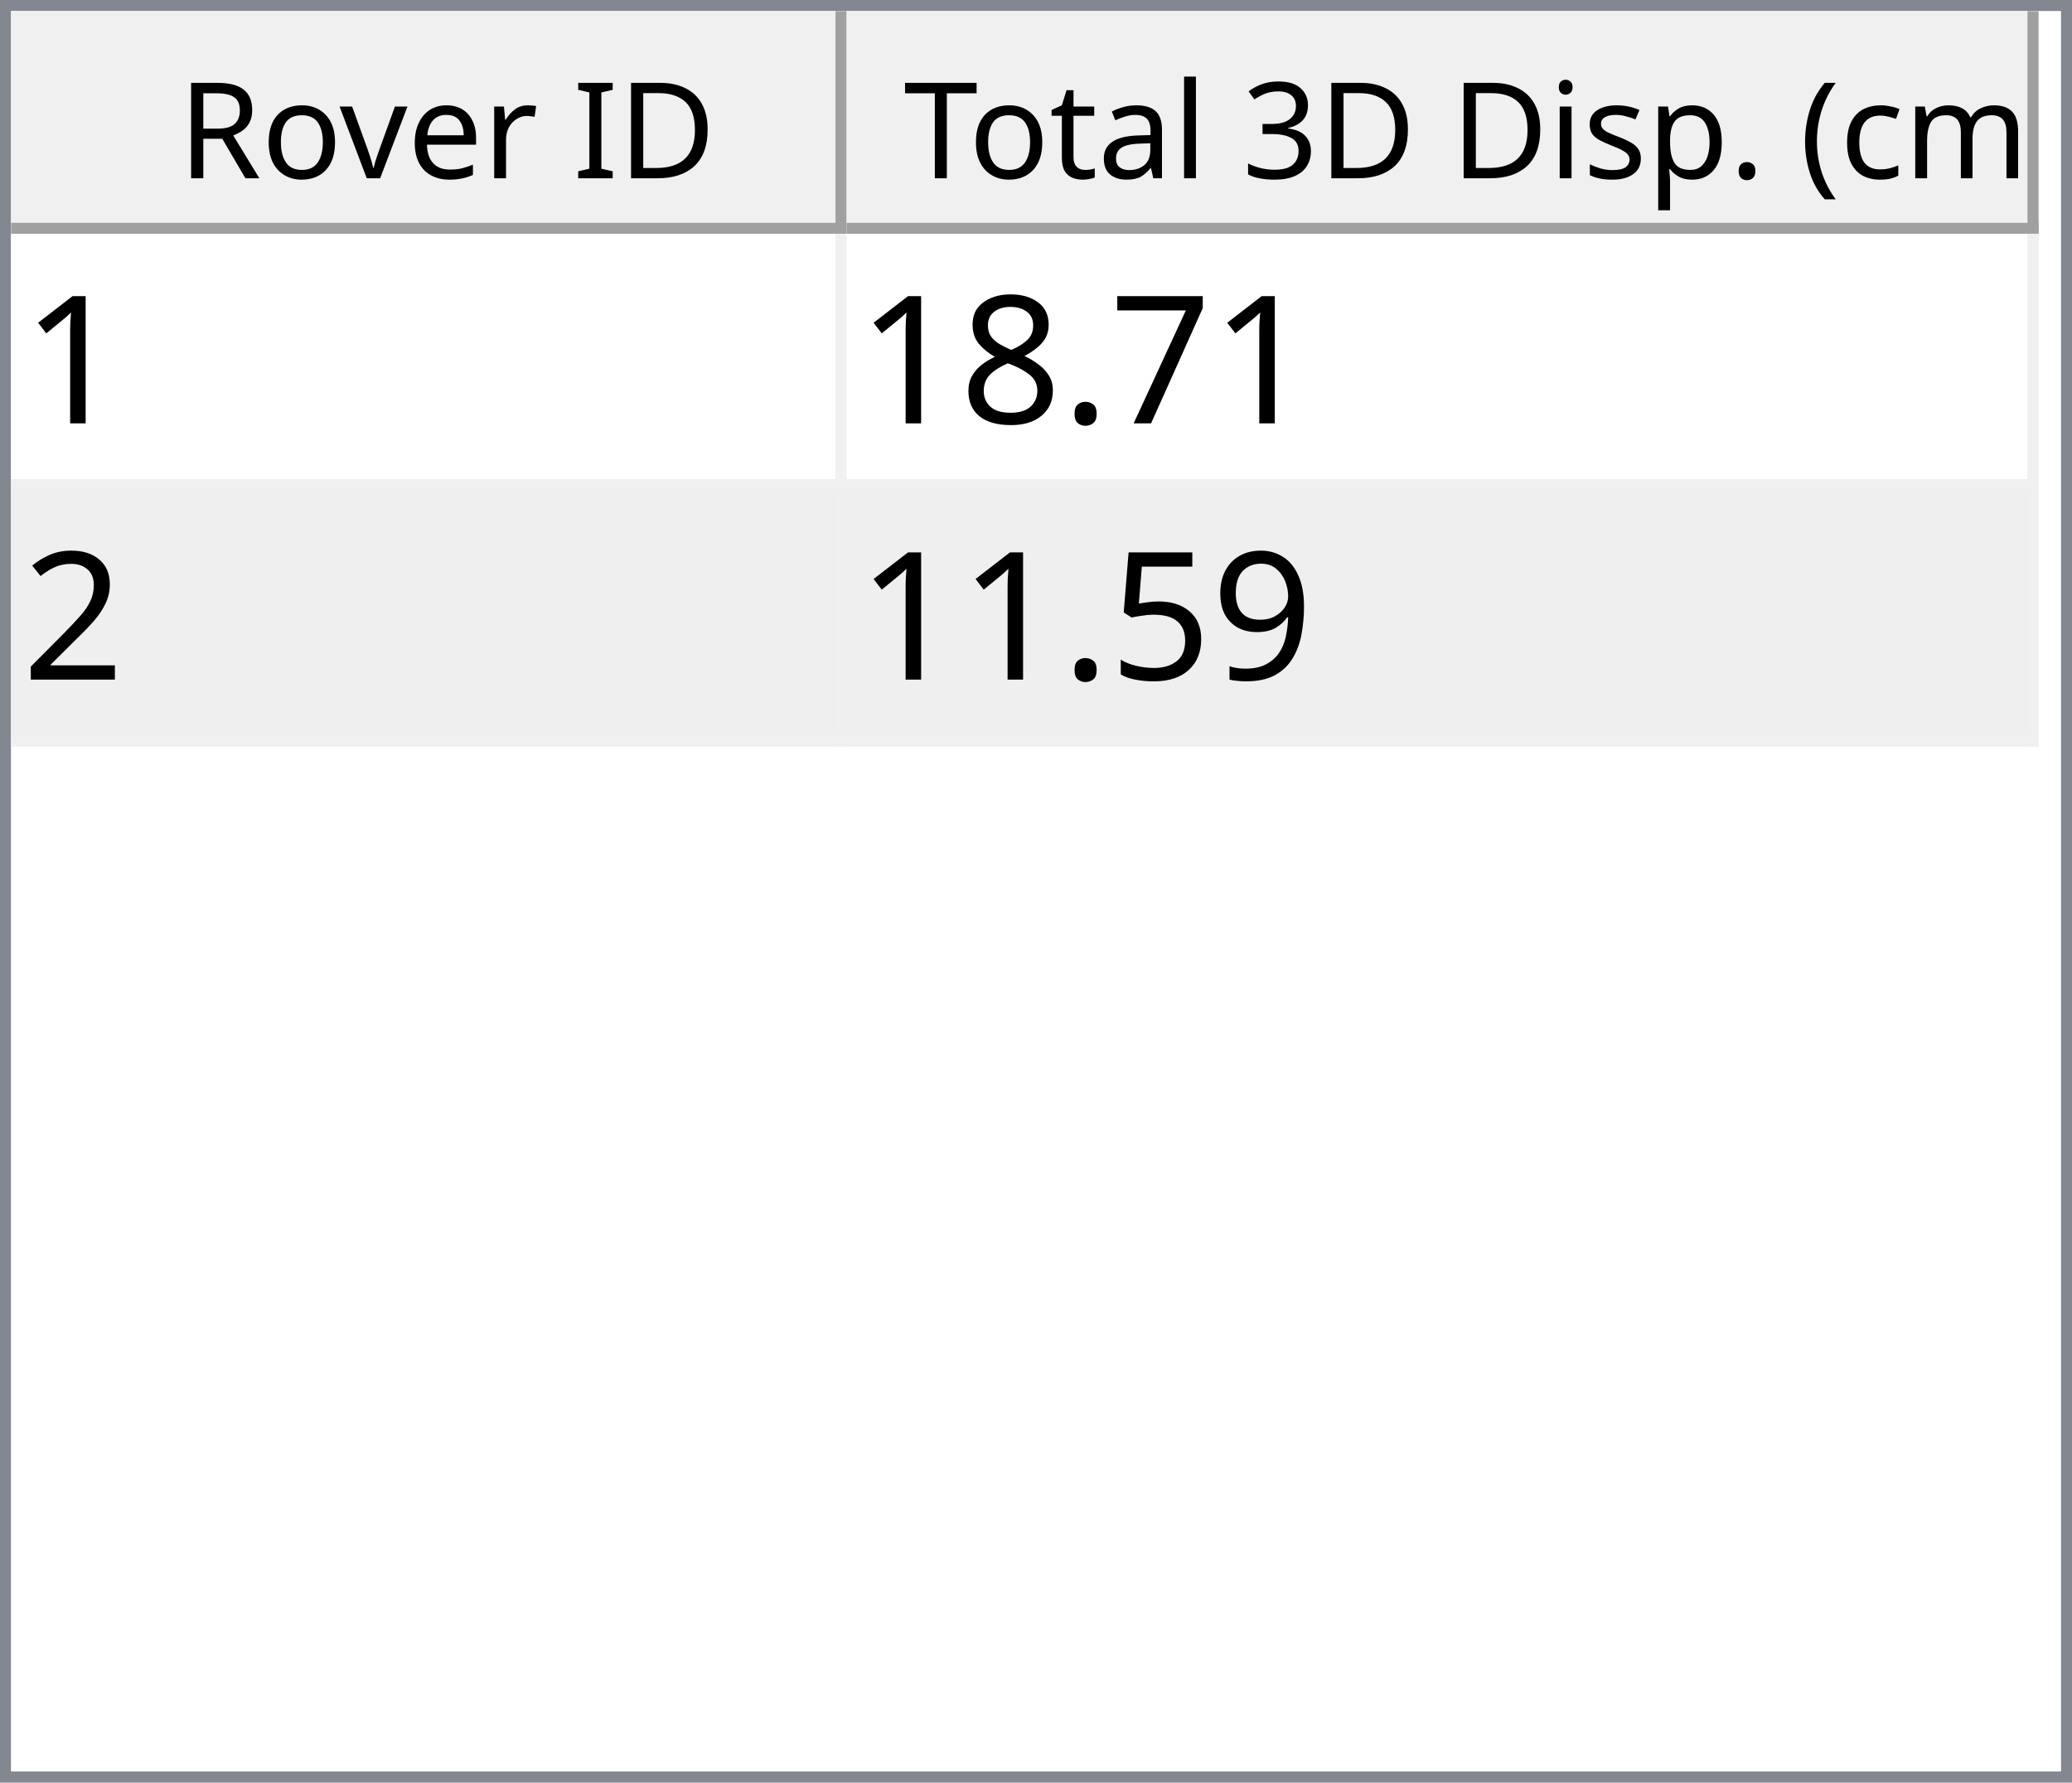
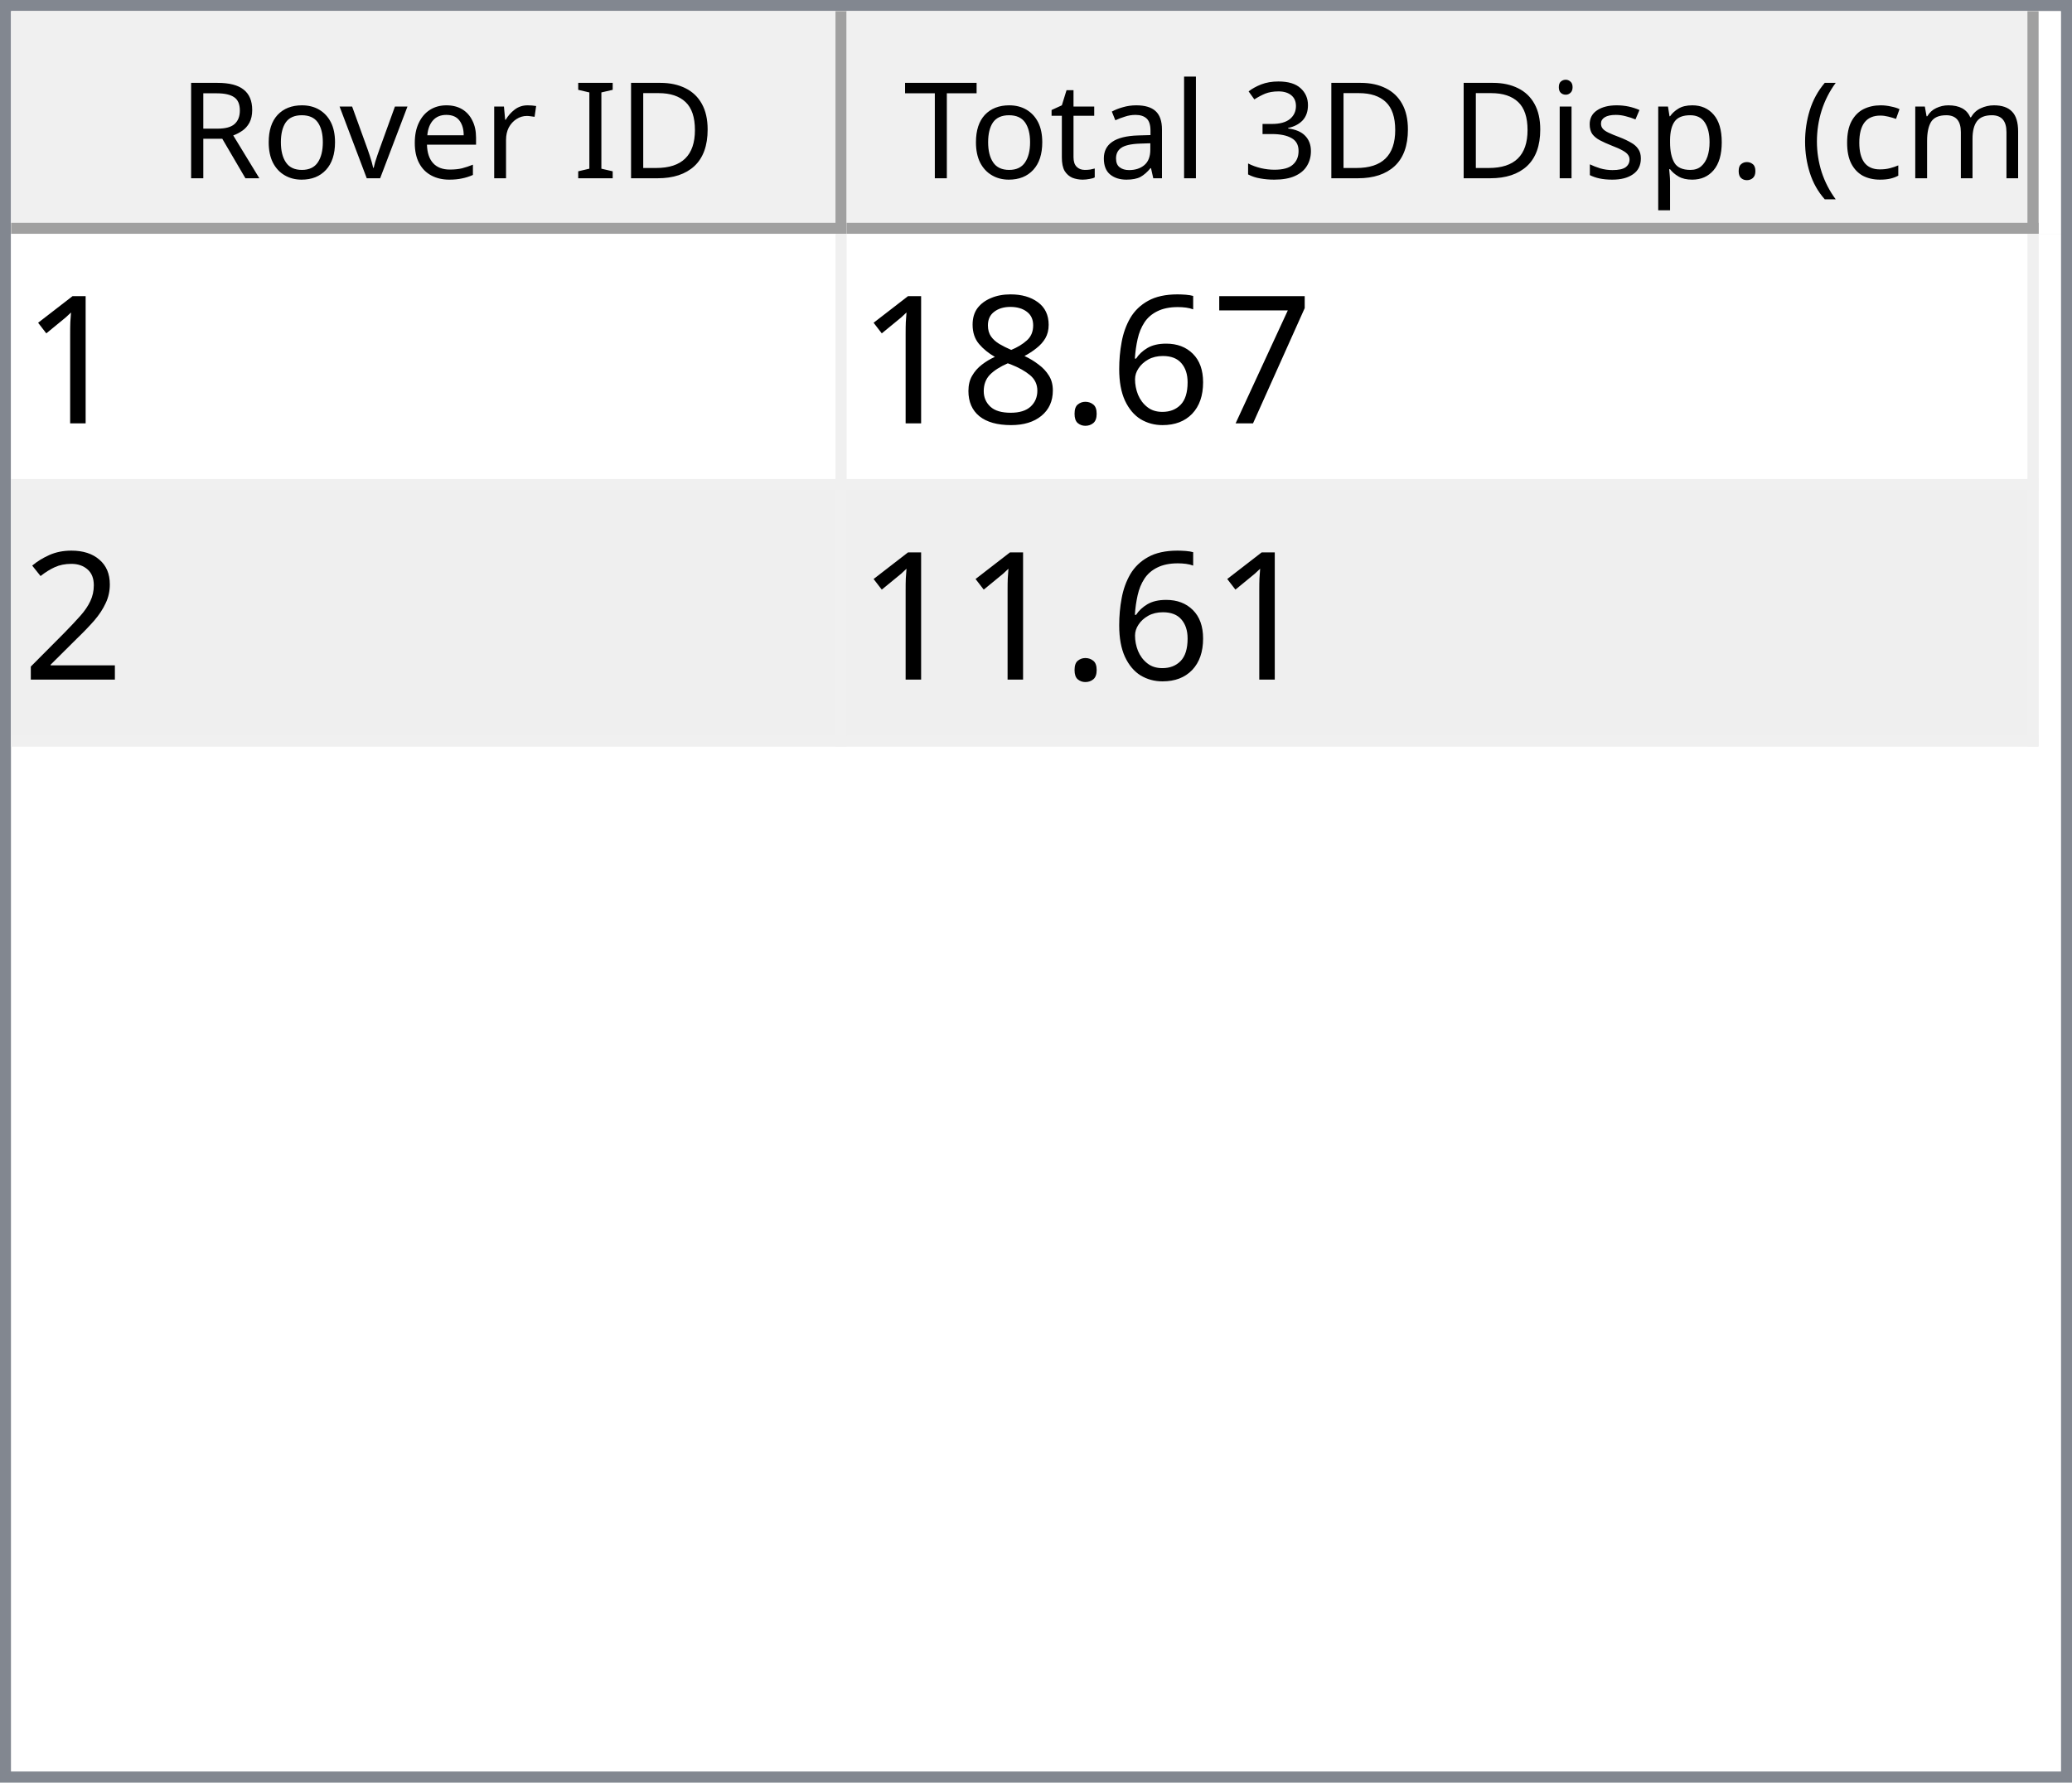
<svg xmlns="http://www.w3.org/2000/svg" style="fill-opacity:1; color-rendering:auto; color-interpolation:auto; text-rendering:auto; stroke:black; stroke-linecap:square; stroke-miterlimit:10; shape-rendering:auto; stroke-opacity:1; fill:black; stroke-dasharray:none; font-weight:normal; stroke-width:1; font-family:'Dialog'; font-style:normal; stroke-linejoin:miter; font-size:12px; stroke-dashoffset:0; image-rendering:auto;" width="186" height="160">
  <defs id="genericDefs" />
  <g>
    <defs id="defs1">
      <clipPath clipPathUnits="userSpaceOnUse" id="clipPath1">
        <path d="M0 0 L186 0 L186 160 L0 160 L0 0 Z" />
      </clipPath>
      <clipPath clipPathUnits="userSpaceOnUse" id="clipPath2">
        <path d="M0 0 L0 160 L186 160 L186 0 Z" />
      </clipPath>
      <clipPath clipPathUnits="userSpaceOnUse" id="clipPath3">
        <path d="M0 0 L0 20 L184 20 L184 0 Z" />
      </clipPath>
      <clipPath clipPathUnits="userSpaceOnUse" id="clipPath4">
        <path d="M0 0 L0 20 L75 20 L75 0 Z" />
      </clipPath>
      <clipPath clipPathUnits="userSpaceOnUse" id="clipPath5">
        <path d="M1 1 L1 19 L74 19 L74 1 Z" />
      </clipPath>
      <clipPath clipPathUnits="userSpaceOnUse" id="clipPath6">
        <path d="M0 0 L0 18 L73 18 L73 0 Z" />
      </clipPath>
      <clipPath clipPathUnits="userSpaceOnUse" id="clipPath7">
        <path d="M-0.5 -0.5 L-0.5 19.5 L74.5 19.5 L74.5 -0.5 Z" />
      </clipPath>
      <clipPath clipPathUnits="userSpaceOnUse" id="clipPath8">
        <path d="M0 0 L0 20 L107 20 L107 0 Z" />
      </clipPath>
      <clipPath clipPathUnits="userSpaceOnUse" id="clipPath9">
        <path d="M1 1 L1 19 L106 19 L106 1 Z" />
      </clipPath>
      <clipPath clipPathUnits="userSpaceOnUse" id="clipPath10">
        <path d="M0 0 L0 18 L105 18 L105 0 Z" />
      </clipPath>
      <clipPath clipPathUnits="userSpaceOnUse" id="clipPath11">
        <path d="M-0.5 -0.5 L-0.5 19.5 L106.5 19.5 L106.5 -0.5 Z" />
      </clipPath>
      <clipPath clipPathUnits="userSpaceOnUse" id="clipPath12">
        <path d="M0 0 L0 138 L184 138 L184 0 Z" />
      </clipPath>
      <clipPath clipPathUnits="userSpaceOnUse" id="clipPath13">
        <path d="M0 0 L0 46 L182 46 L182 0 Z" />
      </clipPath>
      <clipPath clipPathUnits="userSpaceOnUse" id="clipPath14">
        <path d="M-0.5 -0.5 L-0.5 45.5 L181.5 45.5 L181.5 -0.5 Z" />
      </clipPath>
      <clipPath clipPathUnits="userSpaceOnUse" id="clipPath15">
        <path d="M0 0 L0 22 L74 22 L74 0 Z" />
      </clipPath>
      <clipPath clipPathUnits="userSpaceOnUse" id="clipPath16">
        <path d="M0 0 L0 22 L106 22 L106 0 Z" />
      </clipPath>
      <font horiz-adv-x="64.551" id="font1">
        <font-face ascent="107.91" descent="25.098" units-per-em="100" style="font-style:normal; font-family:Segoe UI; font-weight:normal;" />
        <missing-glyph horiz-adv-x="64.551" d="M8.109 0 L8.109 68.266 L56.453 68.266 L56.453 0 L8.109 0 ZM15.328 7.234 L49.219 7.234 L49.219 61.031 L15.328 61.031 L15.328 7.234 Z" />
        <glyph unicode="D" horiz-adv-x="70.117" d="M9.188 0 L9.188 70.016 L28.516 70.016 Q65.531 70.016 65.531 35.891 Q65.531 19.672 55.25 9.836 Q44.969 0 27.734 0 L9.188 0 ZM17.391 62.594 L17.391 7.422 L27.828 7.422 Q41.609 7.422 49.273 14.797 Q56.938 22.172 56.938 35.688 Q56.938 62.594 28.328 62.594 L17.391 62.594 Z" />
        <glyph unicode="I" horiz-adv-x="26.611" d="M17.391 0 L9.188 0 L9.188 70.016 L17.391 70.016 L17.391 0 Z" />
        <glyph unicode=" " horiz-adv-x="27.393" d="" />
        <glyph unicode="r" horiz-adv-x="34.766" d="M34.188 41.891 Q32.078 43.5 28.125 43.5 Q23 43.5 19.555 38.672 Q16.109 33.844 16.109 25.484 L16.109 0 L8.109 0 L8.109 50 L16.109 50 L16.109 39.703 L16.312 39.703 Q18.016 44.969 21.531 47.922 Q25.047 50.875 29.391 50.875 Q32.516 50.875 34.188 50.203 L34.188 41.891 Z" />
        <glyph unicode="e" horiz-adv-x="52.295" d="M48.297 23 L12.984 23 Q13.188 14.656 17.484 10.109 Q21.781 5.562 29.297 5.562 Q37.75 5.562 44.828 11.141 L44.828 3.609 Q38.234 -1.172 27.391 -1.172 Q16.797 -1.172 10.742 5.641 Q4.688 12.453 4.688 24.812 Q4.688 36.469 11.305 43.82 Q17.922 51.172 27.734 51.172 Q37.547 51.172 42.922 44.828 Q48.297 38.484 48.297 27.203 L48.297 23 ZM40.094 29.781 Q40.047 36.719 36.75 40.578 Q33.453 44.438 27.594 44.438 Q21.922 44.438 17.969 40.383 Q14.016 36.328 13.094 29.781 L40.094 29.781 Z" />
        <glyph unicode="v" horiz-adv-x="47.9" d="M47.406 50 L27.484 0 L19.625 0 L0.688 50 L9.469 50 L22.172 13.672 Q23.578 9.672 23.922 6.688 L24.125 6.688 Q24.609 10.453 25.688 13.484 L38.969 50 L47.406 50 Z" />
        <glyph unicode="o" horiz-adv-x="58.594" d="M29 -1.172 Q17.922 -1.172 11.305 5.836 Q4.688 12.844 4.688 24.422 Q4.688 37.016 11.57 44.094 Q18.453 51.172 30.172 51.172 Q41.359 51.172 47.633 44.289 Q53.906 37.406 53.906 25.203 Q53.906 13.234 47.141 6.031 Q40.375 -1.172 29 -1.172 ZM29.594 44.438 Q21.875 44.438 17.383 39.188 Q12.891 33.938 12.891 24.703 Q12.891 15.828 17.43 10.695 Q21.969 5.562 29.594 5.562 Q37.359 5.562 41.531 10.594 Q45.703 15.625 45.703 24.906 Q45.703 34.281 41.531 39.359 Q37.359 44.438 29.594 44.438 Z" />
        <glyph unicode="R" horiz-adv-x="59.814" d="M59.375 0 L49.609 0 L37.891 19.625 Q36.281 22.359 34.766 24.289 Q33.25 26.219 31.664 27.438 Q30.078 28.656 28.25 29.219 Q26.422 29.781 24.125 29.781 L17.391 29.781 L17.391 0 L9.188 0 L9.188 70.016 L30.078 70.016 Q34.672 70.016 38.555 68.867 Q42.438 67.719 45.289 65.375 Q48.141 63.031 49.758 59.547 Q51.375 56.062 51.375 51.375 Q51.375 47.703 50.273 44.656 Q49.172 41.609 47.148 39.211 Q45.125 36.812 42.266 35.133 Q39.406 33.453 35.844 32.516 L35.844 32.328 Q37.594 31.547 38.891 30.547 Q40.188 29.547 41.359 28.18 Q42.531 26.812 43.68 25.078 Q44.828 23.344 46.234 21.047 L59.375 0 ZM17.391 62.594 L17.391 37.203 L28.516 37.203 Q31.594 37.203 34.203 38.133 Q36.812 39.062 38.719 40.797 Q40.625 42.531 41.703 45.047 Q42.781 47.562 42.781 50.688 Q42.781 56.297 39.141 59.445 Q35.5 62.594 28.609 62.594 L17.391 62.594 Z" />
        <glyph unicode=")" horiz-adv-x="30.176" d="M8.297 -15.922 L1.172 -15.922 Q16.406 2.344 16.406 26.812 Q16.406 51.469 1.078 70.016 L8.297 70.016 Q23.531 52.156 23.531 26.703 Q23.531 1.375 8.297 -15.922 Z" />
        <glyph unicode="m" horiz-adv-x="86.133" d="M79.109 0 L71.094 0 L71.094 28.719 Q71.094 37.016 68.531 40.727 Q65.969 44.438 59.906 44.438 Q54.781 44.438 51.195 39.75 Q47.609 35.062 47.609 28.516 L47.609 0 L39.594 0 L39.594 29.688 Q39.594 44.438 28.219 44.438 Q22.953 44.438 19.531 40.016 Q16.109 35.594 16.109 28.516 L16.109 0 L8.109 0 L8.109 50 L16.109 50 L16.109 42.094 L16.312 42.094 Q21.625 51.172 31.844 51.172 Q36.969 51.172 40.773 48.312 Q44.578 45.453 46 40.828 Q51.562 51.172 62.594 51.172 Q79.109 51.172 79.109 30.812 L79.109 0 Z" />
        <glyph unicode="c" horiz-adv-x="46.191" d="M42.188 2.297 Q36.422 -1.172 28.516 -1.172 Q17.828 -1.172 11.258 5.789 Q4.688 12.75 4.688 23.828 Q4.688 36.188 11.766 43.68 Q18.844 51.172 30.672 51.172 Q37.25 51.172 42.281 48.734 L42.281 40.531 Q36.719 44.438 30.375 44.438 Q22.703 44.438 17.797 38.945 Q12.891 33.453 12.891 24.516 Q12.891 15.719 17.508 10.641 Q22.125 5.562 29.891 5.562 Q36.422 5.562 42.188 9.906 L42.188 2.297 Z" />
        <glyph unicode="(" horiz-adv-x="30.176" d="M29.109 -15.922 L21.969 -15.922 Q6.844 1.375 6.844 26.703 Q6.844 52.156 21.969 70.016 L29.203 70.016 Q13.875 51.469 13.875 26.812 Q13.875 2.344 29.109 -15.922 Z" />
        <glyph unicode="." horiz-adv-x="21.68" d="M10.891 -1.078 Q8.641 -1.078 7.055 0.539 Q5.469 2.156 5.469 4.391 Q5.469 6.641 7.055 8.273 Q8.641 9.906 10.891 9.906 Q13.188 9.906 14.797 8.273 Q16.406 6.641 16.406 4.391 Q16.406 2.156 14.797 0.539 Q13.188 -1.078 10.891 -1.078 Z" />
        <glyph unicode="p" horiz-adv-x="58.789" d="M16.312 7.234 L16.109 7.234 L16.109 -23 L8.109 -23 L8.109 50 L16.109 50 L16.109 41.219 L16.312 41.219 Q22.219 51.172 33.594 51.172 Q43.266 51.172 48.688 44.461 Q54.109 37.75 54.109 26.469 Q54.109 13.922 48 6.375 Q41.891 -1.172 31.297 -1.172 Q21.578 -1.172 16.312 7.234 ZM16.109 27.391 L16.109 20.406 Q16.109 14.203 20.141 9.883 Q24.172 5.562 30.375 5.562 Q37.641 5.562 41.773 11.133 Q45.906 16.703 45.906 26.609 Q45.906 34.969 42.047 39.703 Q38.188 44.438 31.594 44.438 Q24.609 44.438 20.359 39.578 Q16.109 34.719 16.109 27.391 Z" />
        <glyph unicode="s" horiz-adv-x="42.432" d="M5.078 1.812 L5.078 10.406 Q11.625 5.562 19.484 5.562 Q30.031 5.562 30.031 12.594 Q30.031 14.594 29.125 15.992 Q28.219 17.391 26.68 18.461 Q25.141 19.531 23.07 20.383 Q21 21.234 18.609 22.172 Q15.281 23.484 12.766 24.828 Q10.25 26.172 8.57 27.859 Q6.891 29.547 6.031 31.695 Q5.172 33.844 5.172 36.719 Q5.172 40.234 6.789 42.945 Q8.406 45.656 11.086 47.484 Q13.766 49.312 17.211 50.242 Q20.656 51.172 24.312 51.172 Q30.812 51.172 35.938 48.922 L35.938 40.828 Q30.422 44.438 23.25 44.438 Q21 44.438 19.195 43.922 Q17.391 43.406 16.094 42.477 Q14.797 41.547 14.086 40.258 Q13.375 38.969 13.375 37.406 Q13.375 35.453 14.086 34.133 Q14.797 32.812 16.164 31.789 Q17.531 30.766 19.484 29.938 Q21.438 29.109 23.922 28.125 Q27.25 26.859 29.883 25.516 Q32.516 24.172 34.375 22.484 Q36.234 20.797 37.234 18.602 Q38.234 16.406 38.234 13.375 Q38.234 9.672 36.602 6.938 Q34.969 4.203 32.234 2.398 Q29.5 0.594 25.93 -0.289 Q22.359 -1.172 18.453 -1.172 Q10.75 -1.172 5.078 1.812 Z" />
        <glyph unicode="i" horiz-adv-x="24.219" d="M12.203 62.703 Q10.062 62.703 8.547 64.164 Q7.031 65.625 7.031 67.875 Q7.031 70.125 8.547 71.609 Q10.062 73.094 12.203 73.094 Q14.406 73.094 15.945 71.609 Q17.484 70.125 17.484 67.875 Q17.484 65.719 15.945 64.211 Q14.406 62.703 12.203 62.703 ZM16.109 0 L8.109 0 L8.109 50 L16.109 50 L16.109 0 Z" />
        <glyph unicode="3" horiz-adv-x="53.906" d="M46.531 19.828 Q46.531 15.094 44.75 11.211 Q42.969 7.328 39.719 4.57 Q36.469 1.812 31.93 0.297 Q27.391 -1.219 21.922 -1.219 Q11.922 -1.219 6 2.594 L6 11.188 Q13.094 5.609 22.219 5.609 Q25.875 5.609 28.828 6.539 Q31.781 7.469 33.906 9.227 Q36.031 10.984 37.18 13.477 Q38.328 15.969 38.328 19.094 Q38.328 32.812 18.797 32.812 L12.984 32.812 L12.984 39.594 L18.5 39.594 Q35.797 39.594 35.797 52.484 Q35.797 64.406 22.609 64.406 Q15.188 64.406 8.688 59.422 L8.688 67.188 Q15.375 71.188 24.609 71.188 Q29 71.188 32.57 69.969 Q36.141 68.75 38.68 66.555 Q41.219 64.359 42.609 61.281 Q44 58.203 44 54.5 Q44 40.672 30.031 36.719 L30.031 36.531 Q33.594 36.141 36.625 34.797 Q39.656 33.453 41.852 31.305 Q44.047 29.156 45.289 26.25 Q46.531 23.344 46.531 19.828 Z" />
        <glyph unicode="l" horiz-adv-x="24.219" d="M16.109 0 L8.109 0 L8.109 74.031 L16.109 74.031 L16.109 0 Z" />
        <glyph unicode="a" horiz-adv-x="50.879" d="M43.891 0 L35.891 0 L35.891 7.812 L35.688 7.812 Q30.469 -1.172 20.312 -1.172 Q12.844 -1.172 8.617 2.781 Q4.391 6.734 4.391 13.281 Q4.391 27.297 20.906 29.594 L35.891 31.688 Q35.891 44.438 25.594 44.438 Q16.547 44.438 9.281 38.281 L9.281 46.484 Q16.656 51.172 26.266 51.172 Q43.891 51.172 43.891 32.516 L43.891 0 ZM35.891 25.297 L23.828 23.641 Q18.266 22.859 15.43 20.875 Q12.594 18.891 12.594 13.875 Q12.594 10.203 15.211 7.883 Q17.828 5.562 22.172 5.562 Q28.125 5.562 32.008 9.742 Q35.891 13.922 35.891 20.312 L35.891 25.297 Z" />
        <glyph unicode="t" horiz-adv-x="33.887" d="M31.297 0.484 Q28.469 -1.078 23.828 -1.078 Q10.688 -1.078 10.688 13.578 L10.688 43.172 L2.094 43.172 L2.094 50 L10.688 50 L10.688 62.203 L18.703 64.797 L18.703 50 L31.297 50 L31.297 43.172 L18.703 43.172 L18.703 14.984 Q18.703 9.969 20.414 7.82 Q22.125 5.672 26.078 5.672 Q29.109 5.672 31.297 7.328 L31.297 0.484 Z" />
        <glyph unicode="T" horiz-adv-x="52.393" d="M50.594 62.594 L30.375 62.594 L30.375 0 L22.172 0 L22.172 62.594 L2 62.594 L2 70.016 L50.594 70.016 L50.594 62.594 Z" />
      </font>
      <font horiz-adv-x="75.0" id="font2">
        <font-face ascent="100.537" descent="21.973" units-per-em="100" style="font-style:normal; font-family:sans-serif; font-weight:normal;" />
        <missing-glyph horiz-adv-x="75.0" d="M12.5 0 L12.5 62.5 L62.5 62.5 L62.5 0 L12.5 0 ZM14.062 1.562 L60.938 1.562 L60.938 60.938 L14.062 60.938 L14.062 1.562 Z" />
        <glyph unicode="1" horiz-adv-x="55.615" d="M37.25 0 L28.469 0 L28.469 56 Q25.297 52.984 20.141 49.953 Q14.984 46.922 10.891 45.406 L10.891 53.906 Q18.266 57.375 23.781 62.305 Q29.297 67.234 31.594 71.875 L37.25 71.875 L37.25 0 Z" />
        <glyph unicode="7" horiz-adv-x="55.615" d="M4.734 62.203 L4.734 70.656 L51.078 70.656 L51.078 63.812 Q44.234 56.547 37.523 44.484 Q30.812 32.422 27.156 19.672 Q24.516 10.688 23.781 0 L14.75 0 Q14.891 8.453 18.062 20.414 Q21.234 32.375 27.172 43.484 Q33.109 54.594 39.797 62.203 L4.734 62.203 Z" />
+         <glyph unicode="6" horiz-adv-x="55.615" d="M49.75 54.047 L41.016 53.375 Q39.844 58.547 37.703 60.891 Q34.125 64.656 28.906 64.656 Q24.703 64.656 21.531 62.312 Q17.391 59.281 14.992 53.469 Q12.594 47.656 12.5 36.922 Q15.672 41.75 20.266 44.094 Q24.859 46.438 29.891 46.438 Q38.672 46.438 44.852 39.969 Q51.031 33.5 51.031 23.25 Q51.031 16.5 48.125 10.719 Q45.219 4.938 40.141 1.859 Q35.062 -1.219 28.609 -1.219 Q17.625 -1.219 10.695 6.859 Q3.766 14.938 3.766 33.5 Q3.766 54.25 11.422 63.672 Q18.109 71.875 29.438 71.875 Q37.891 71.875 43.289 67.141 Q48.688 62.406 49.75 54.047 ZM13.875 23.188 Q13.875 18.656 15.797 14.508 Q17.719 10.359 21.188 8.18 Q24.656 6 28.469 6 Q34.031 6 38.039 10.492 Q42.047 14.984 42.047 22.703 Q42.047 30.125 38.086 34.398 Q34.125 38.672 28.125 38.672 Q22.172 38.672 18.023 34.398 Q13.875 30.125 13.875 23.188 Z" />
        <glyph unicode="." horiz-adv-x="27.783" d="M9.078 0 L9.078 10.016 L19.094 10.016 L19.094 0 L9.078 0 Z" />
        <glyph unicode="8" horiz-adv-x="55.615" d="M17.672 38.812 Q12.203 40.828 9.57 44.539 Q6.938 48.25 6.938 53.422 Q6.938 61.234 12.555 66.555 Q18.172 71.875 27.484 71.875 Q36.859 71.875 42.578 66.43 Q48.297 60.984 48.297 53.172 Q48.297 48.188 45.68 44.508 Q43.062 40.828 37.75 38.812 Q44.344 36.672 47.781 31.883 Q51.219 27.094 51.219 20.453 Q51.219 11.281 44.727 5.031 Q38.234 -1.219 27.641 -1.219 Q17.047 -1.219 10.547 5.055 Q4.047 11.328 4.047 20.703 Q4.047 27.688 7.594 32.398 Q11.141 37.109 17.672 38.812 ZM15.922 53.719 Q15.922 48.641 19.195 45.414 Q22.469 42.188 27.688 42.188 Q32.766 42.188 36.016 45.383 Q39.266 48.578 39.266 53.219 Q39.266 58.062 35.914 61.359 Q32.562 64.656 27.594 64.656 Q22.562 64.656 19.242 61.43 Q15.922 58.203 15.922 53.719 ZM13.094 20.656 Q13.094 16.891 14.875 13.375 Q16.656 9.859 20.172 7.93 Q23.688 6 27.734 6 Q34.031 6 38.133 10.055 Q42.234 14.109 42.234 20.359 Q42.234 26.703 38.016 30.859 Q33.797 35.016 27.438 35.016 Q21.234 35.016 17.164 30.914 Q13.094 26.812 13.094 20.656 Z" />
        <glyph unicode="2" horiz-adv-x="55.615" d="M50.344 8.453 L50.344 0 L3.031 0 Q2.938 3.172 4.047 6.109 Q5.859 10.938 9.836 15.625 Q13.812 20.312 21.344 26.469 Q33.016 36.031 37.117 41.625 Q41.219 47.219 41.219 52.203 Q41.219 57.422 37.477 61.008 Q33.734 64.594 27.734 64.594 Q21.391 64.594 17.578 60.789 Q13.766 56.984 13.719 50.25 L4.688 51.172 Q5.609 61.281 11.664 66.578 Q17.719 71.875 27.938 71.875 Q38.234 71.875 44.242 66.164 Q50.25 60.453 50.25 52 Q50.25 47.703 48.492 43.555 Q46.734 39.406 42.656 34.812 Q38.578 30.219 29.109 22.219 Q21.188 15.578 18.945 13.211 Q16.703 10.844 15.234 8.453 L50.344 8.453 Z" />
-         <glyph unicode="9" horiz-adv-x="55.615" d="M5.469 16.547 L13.922 17.328 Q14.984 11.375 18.016 8.688 Q21.047 6 25.781 6 Q29.828 6 32.883 7.859 Q35.938 9.719 37.891 12.82 Q39.844 15.922 41.164 21.195 Q42.484 26.469 42.484 31.938 Q42.484 32.516 42.438 33.688 Q39.797 29.5 35.234 26.883 Q30.672 24.266 25.344 24.266 Q16.453 24.266 10.305 30.711 Q4.156 37.156 4.156 47.703 Q4.156 58.594 10.578 65.234 Q17 71.875 26.656 71.875 Q33.641 71.875 39.43 68.117 Q45.219 64.359 48.219 57.398 Q51.219 50.438 51.219 37.25 Q51.219 23.531 48.242 15.406 Q45.266 7.281 39.383 3.031 Q33.5 -1.219 25.594 -1.219 Q17.188 -1.219 11.867 3.445 Q6.547 8.109 5.469 16.547 ZM41.453 48.141 Q41.453 55.719 37.43 60.156 Q33.406 64.594 27.734 64.594 Q21.875 64.594 17.531 59.812 Q13.188 55.031 13.188 47.406 Q13.188 40.578 17.312 36.305 Q21.438 32.031 27.484 32.031 Q33.594 32.031 37.523 36.305 Q41.453 40.578 41.453 48.141 Z" />
-         <glyph unicode="5" horiz-adv-x="55.615" d="M4.156 18.75 L13.375 19.531 Q14.406 12.797 18.141 9.398 Q21.875 6 27.156 6 Q33.5 6 37.891 10.789 Q42.281 15.578 42.281 23.484 Q42.281 31 38.062 35.352 Q33.844 39.703 27 39.703 Q22.75 39.703 19.336 37.773 Q15.922 35.844 13.969 32.766 L5.719 33.844 L12.641 70.609 L48.25 70.609 L48.25 62.203 L19.672 62.203 L15.828 42.969 Q22.266 47.469 29.344 47.469 Q38.719 47.469 45.164 40.969 Q51.609 34.469 51.609 24.266 Q51.609 14.547 45.953 7.469 Q39.062 -1.219 27.156 -1.219 Q17.391 -1.219 11.211 4.25 Q5.031 9.719 4.156 18.75 Z" />
      </font>
    </defs>
    <g style="fill:white; stroke:white;">
      <rect x="0" y="0" width="186" style="clip-path:url(#clipPath1); stroke:none;" height="160" />
    </g>
    <g style="fill:white; text-rendering:optimizeSpeed; color-rendering:optimizeSpeed; image-rendering:optimizeSpeed; shape-rendering:crispEdges; stroke:white; color-interpolation:sRGB;">
      <rect x="0" width="186" height="160" y="0" style="stroke:none;" />
      <path style="stroke:none;" d="M0 160 L186 160 L186 0 L0 0 Z" />
    </g>
    <g style="fill:rgb(240,240,240); font-family:'Segoe UI'; stroke:rgb(240,240,240);">
      <rect x="0" y="0" width="186" style="clip-path:url(#clipPath2); stroke:none;" height="160" />
    </g>
    <g style="fill:rgb(130,135,144); font-family:'Segoe UI'; stroke:rgb(130,135,144);">
      <path d="M0 0 L186 0 L186 160 L0 160 L0 0 ZM1 1 L185 1 L185 159 L1 159 L1 1 Z" style="fill-rule:evenodd; clip-path:url(#clipPath2); stroke:none;" />
    </g>
    <g style="fill:white; font-family:'Segoe UI'; stroke:white;" transform="translate(1,1)">
      <rect x="0" y="0" width="184" style="clip-path:url(#clipPath3); stroke:none;" height="20" />
    </g>
    <g style="fill:rgb(240,240,240); font-family:'Segoe UI'; stroke:rgb(240,240,240);" transform="translate(1,1)">
      <rect x="0" y="0" width="75" style="clip-path:url(#clipPath4); stroke:none;" height="20" />
    </g>
    <g style="font-family:'Segoe UI';" transform="translate(2,2)">
      <text x="14" xml:space="preserve" y="14" style="clip-path:url(#clipPath6); stroke:none;">Rover ID</text>
    </g>
    <g style="fill:rgb(160,160,160); font-family:'Segoe UI'; stroke:rgb(160,160,160); stroke-linejoin:bevel;" transform="translate(1.5,1.5)">
      <line x1="74" x2="74" y1="0" style="fill:none; clip-path:url(#clipPath7);" y2="19" />
    </g>
    <g style="fill:rgb(160,160,160); font-family:'Segoe UI'; stroke:rgb(160,160,160); stroke-linejoin:bevel;" transform="matrix(1,0,0,1,1,1) translate(0.5,0.5)">
      <line x1="0" x2="74" y1="19" style="fill:none; clip-path:url(#clipPath7);" y2="19" />
    </g>
    <g style="fill:rgb(240,240,240); font-family:'Segoe UI'; stroke:rgb(240,240,240);" transform="translate(76,1)">
      <rect x="0" y="0" width="107" style="clip-path:url(#clipPath8); stroke:none;" height="20" />
    </g>
    <g style="font-family:'Segoe UI';" transform="translate(77,2)">
      <text x="1" xml:space="preserve" y="14" style="clip-path:url(#clipPath10); stroke:none;"> Total 3D Disp. (cm)</text>
    </g>
    <g style="fill:rgb(160,160,160); font-family:'Segoe UI'; stroke:rgb(160,160,160); stroke-linejoin:bevel;" transform="translate(76.5,1.5)">
      <line x1="106" x2="106" y1="0" style="fill:none; clip-path:url(#clipPath11);" y2="19" />
    </g>
    <g style="fill:rgb(160,160,160); font-family:'Segoe UI'; stroke:rgb(160,160,160); stroke-linejoin:bevel;" transform="matrix(1,0,0,1,76,1) translate(0.5,0.5)">
      <line x1="0" x2="106" y1="19" style="fill:none; clip-path:url(#clipPath11);" y2="19" />
    </g>
    <g style="fill:white; font-family:'Segoe UI'; stroke:white;" transform="translate(1,21)">
      <rect x="0" y="0" width="184" style="clip-path:url(#clipPath12); stroke:none;" height="138" />
    </g>
    <g style="fill:rgb(240,240,240); font-size:16px; font-family:sans-serif; stroke:rgb(240,240,240);" transform="translate(1,21)">
      <rect x="0" y="0" width="182" style="clip-path:url(#clipPath13); stroke:none;" height="46" />
      <line transform="translate(0.5,0.5)" x1="0" x2="181" y1="22" style="clip-path:url(#clipPath14); fill:none; stroke-linejoin:bevel;" y2="22" />
    </g>
    <g transform="matrix(1,0,0,1,1,21) translate(0.5,0.5)" style="fill:rgb(240,240,240); font-size:16px; font-family:sans-serif; stroke:rgb(240,240,240); stroke-linejoin:bevel;">
      <line x1="0" x2="181" y1="45" style="fill:none; clip-path:url(#clipPath14);" y2="45" />
    </g>
    <g transform="matrix(1,0,0,1,1,21) translate(0.5,0.5)" style="fill:rgb(240,240,240); font-size:16px; font-family:sans-serif; stroke:rgb(240,240,240); stroke-linejoin:bevel;">
      <line x1="74" x2="74" y1="0" style="fill:none; clip-path:url(#clipPath14);" y2="45" />
    </g>
    <g transform="matrix(1,0,0,1,1,21) translate(0.5,0.5)" style="fill:rgb(240,240,240); font-size:16px; font-family:sans-serif; stroke:rgb(240,240,240); stroke-linejoin:bevel;">
      <line x1="181" x2="181" y1="0" style="fill:none; clip-path:url(#clipPath14);" y2="45" />
    </g>
    <g style="fill:white; font-size:16px; font-family:sans-serif; stroke:white;" transform="matrix(1,0,0,1,1,21)">
      <rect x="0" y="0" width="74" style="clip-path:url(#clipPath15); stroke:none;" height="22" />
      <text x="1" y="17" style="fill:black; clip-path:url(#clipPath15); stroke:none;" xml:space="preserve">1</text>
    </g>
    <g style="fill:white; font-size:16px; font-family:sans-serif; stroke:white;" transform="matrix(1,0,0,1,1,21) translate(75,0)">
      <rect x="0" y="0" width="106" style="clip-path:url(#clipPath16); stroke:none;" height="22" />
-       <text x="1" y="17" style="fill:black; clip-path:url(#clipPath16); stroke:none;" xml:space="preserve">18.71</text>
+       <text x="1" y="17" style="fill:black; clip-path:url(#clipPath16); stroke:none;" xml:space="preserve">18.67</text>
    </g>
    <g style="fill:rgb(239,239,239); font-size:16px; font-family:sans-serif; stroke:rgb(239,239,239);" transform="matrix(1,0,0,1,1,21) translate(0,23)">
      <rect x="0" y="0" width="74" style="clip-path:url(#clipPath15); stroke:none;" height="22" />
      <text x="1" y="17" style="fill:black; clip-path:url(#clipPath15); stroke:none;" xml:space="preserve">2</text>
    </g>
    <g style="fill:rgb(239,239,239); font-size:16px; font-family:sans-serif; stroke:rgb(239,239,239);" transform="matrix(1,0,0,1,1,21) translate(75,23)">
      <rect x="0" y="0" width="106" style="clip-path:url(#clipPath16); stroke:none;" height="22" />
-       <text x="1" y="17" style="fill:black; clip-path:url(#clipPath16); stroke:none;" xml:space="preserve">11.59</text>
+       <text x="1" y="17" style="fill:black; clip-path:url(#clipPath16); stroke:none;" xml:space="preserve">11.61</text>
    </g>
  </g>
</svg>
